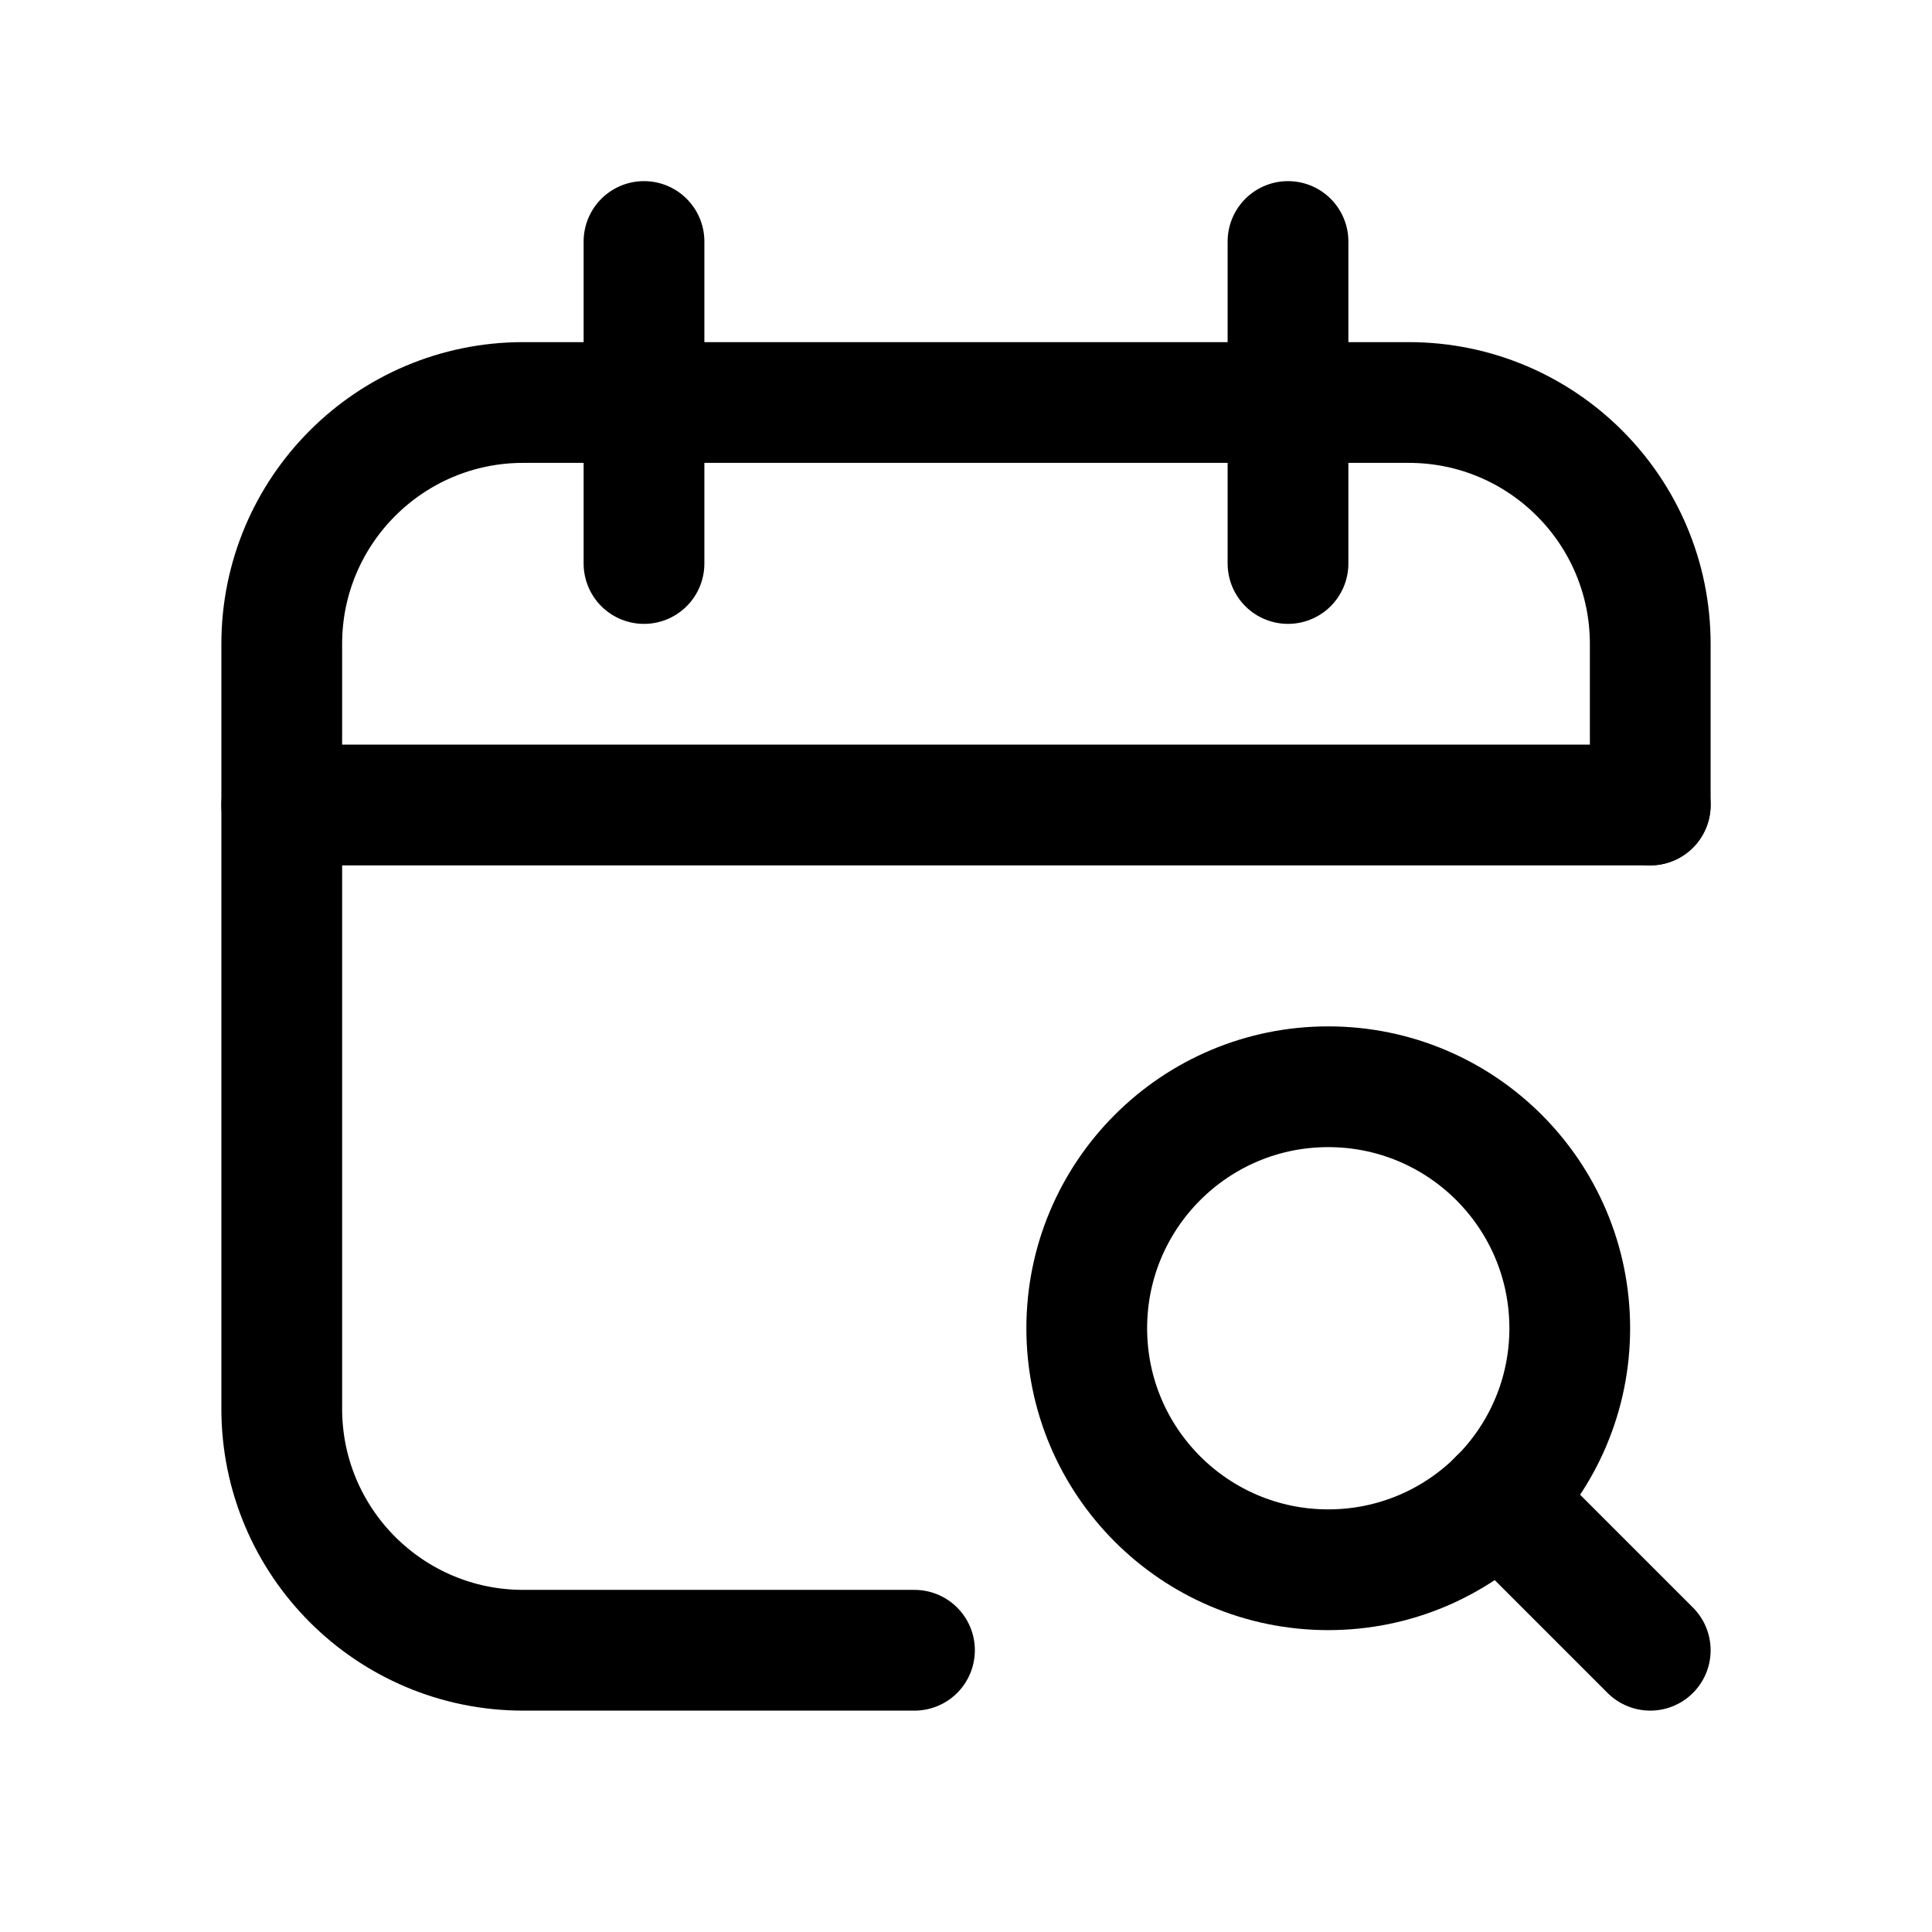
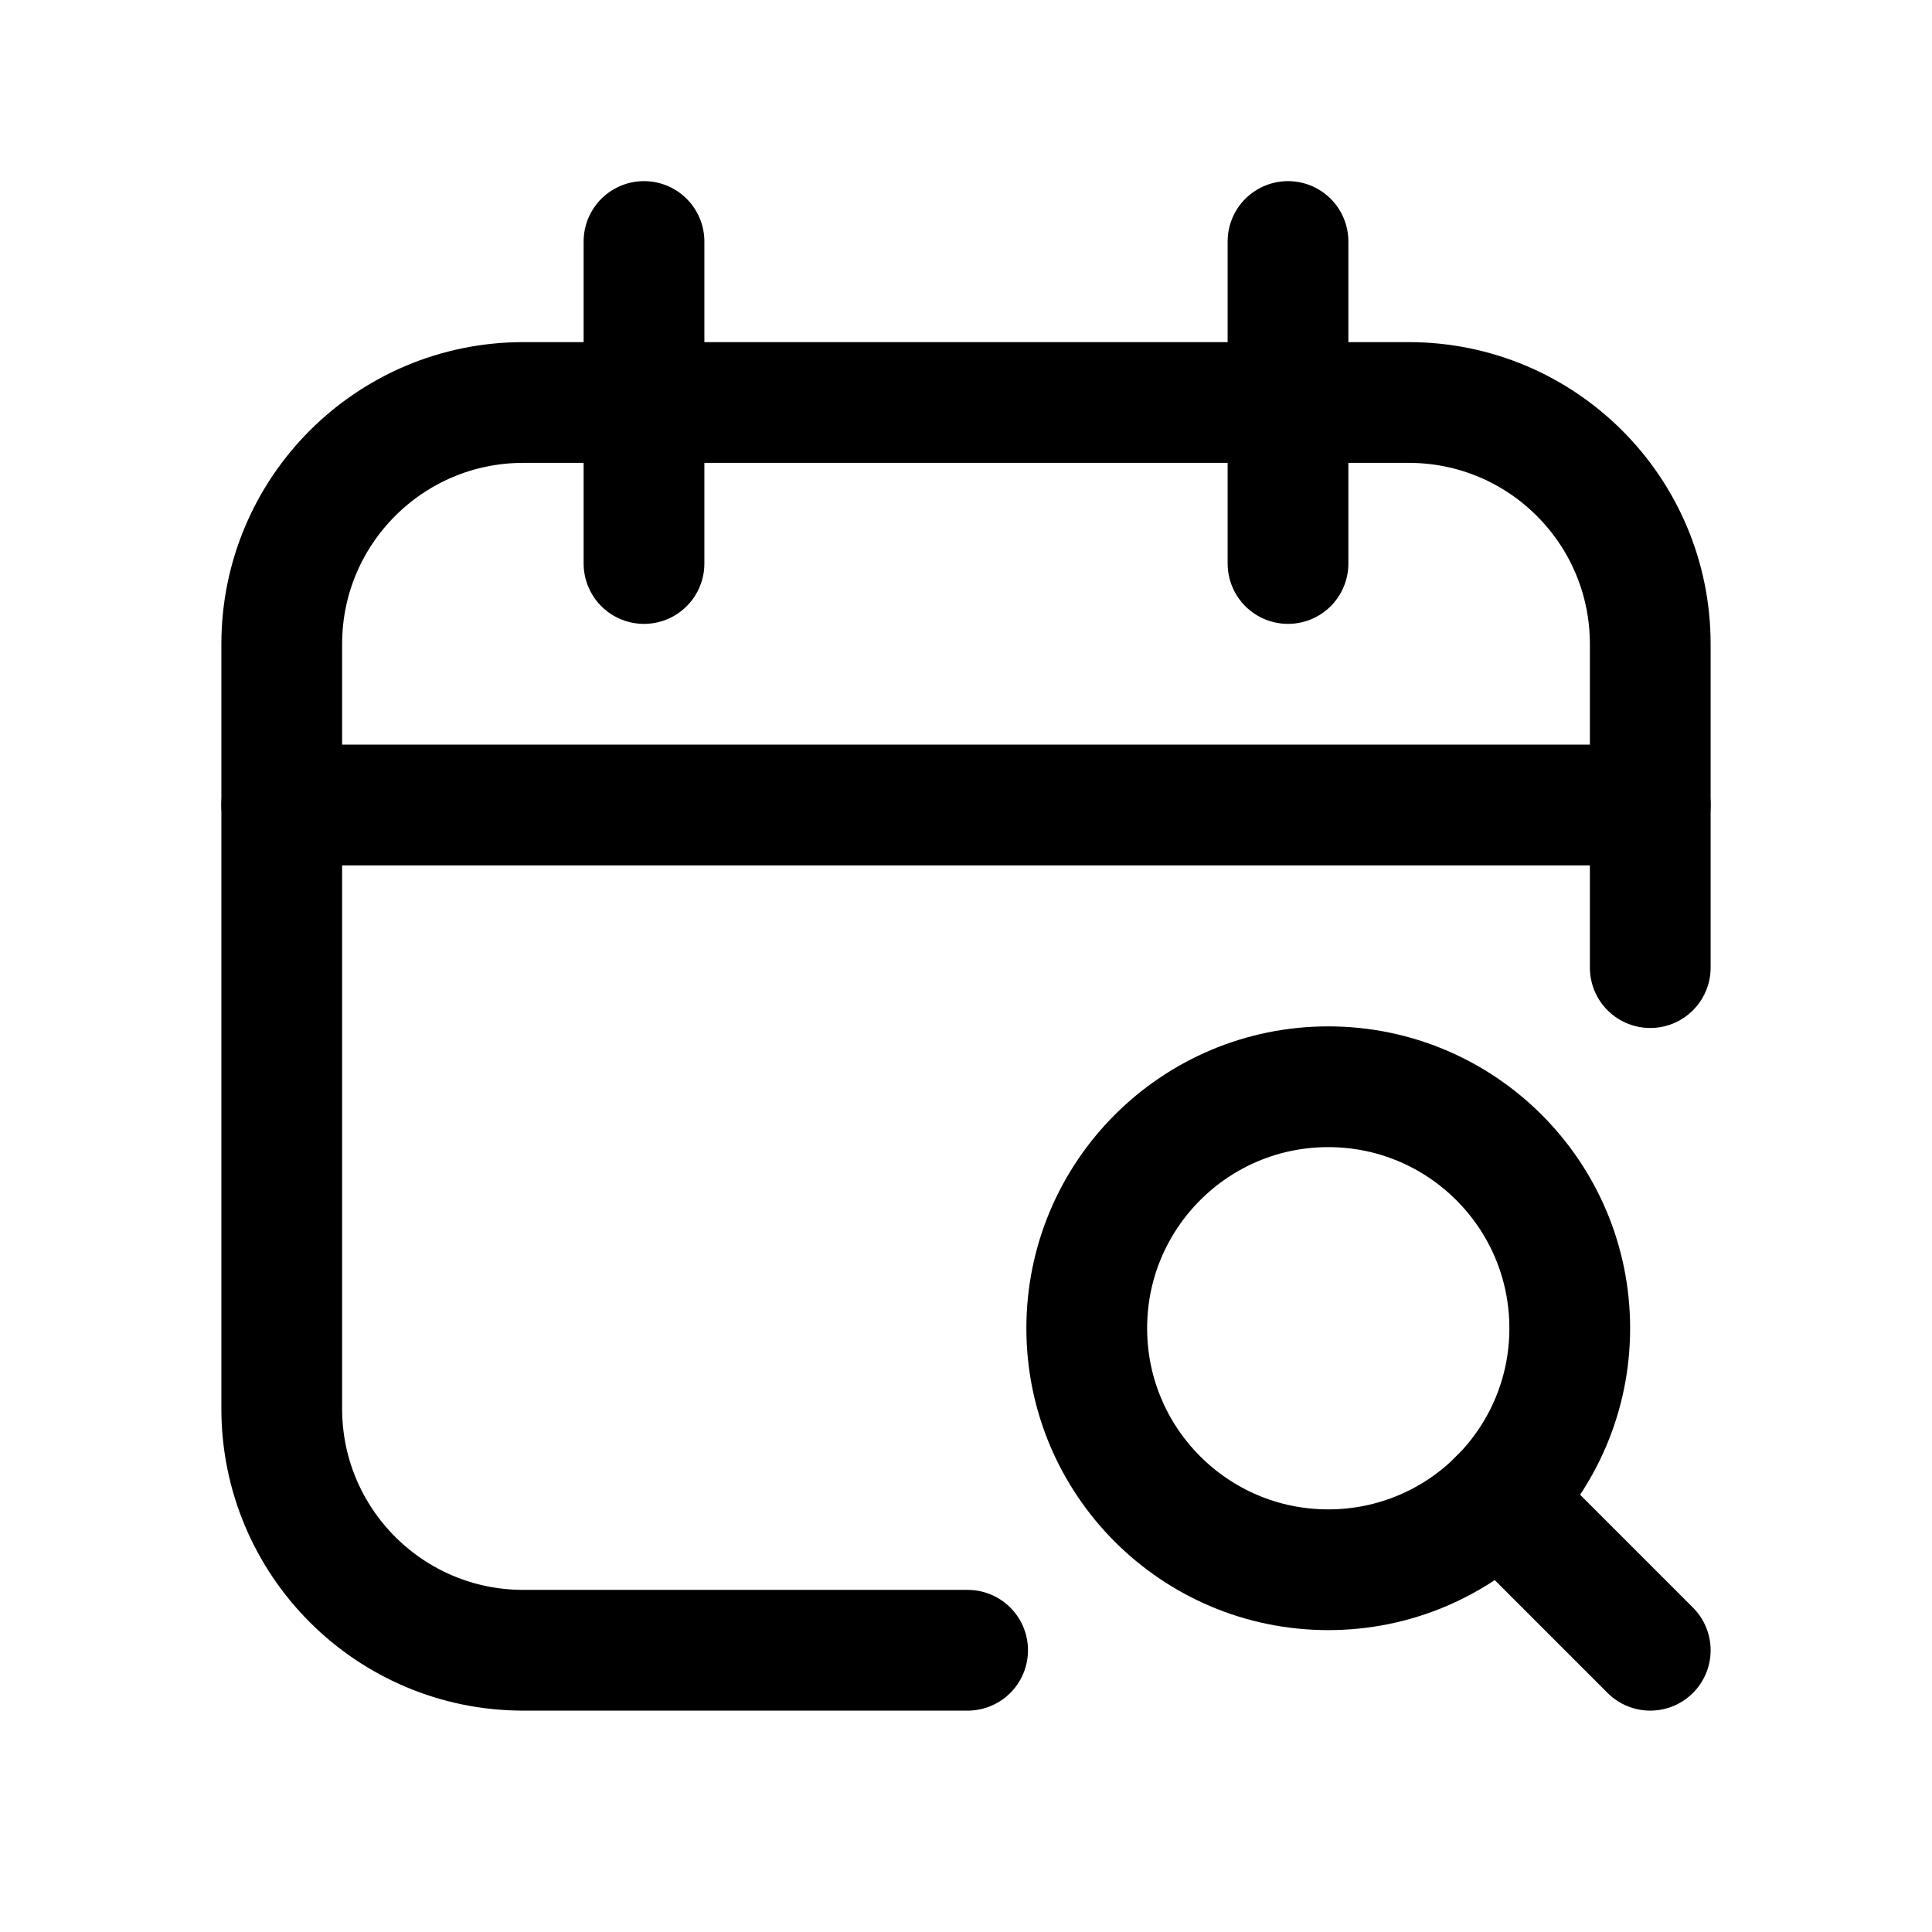
<svg xmlns="http://www.w3.org/2000/svg" viewBox="0 0 24 24" fill="none" stroke="currentColor" stroke-width="1.5" stroke-linecap="round" stroke-linejoin="round">
-   <path d="M11.36 20.5L6.5 20.5A3 3 0 0 1 3.5 17.5L3.5 8A3 3 0 0 1 6.5 5L17.5 5A3 3 0 0 1 20.5 8L20.5 10" />
+   <path d="M12.02 20.5L6.5 20.5A3 3 0 0 1 3.5 17.5L3.5 8A3 3 0 0 1 6.5 5L17.5 5A3 3 0 0 1 20.5 8L20.5 12.02" />
  <path d="M3.5 10h17" />
  <path d="M8 3v4" />
  <path d="M16 3v4" />
  <circle cx="16.5" cy="16.5" r="3" />
  <path d="m18.62 18.62 1.88 1.88" />
</svg>
